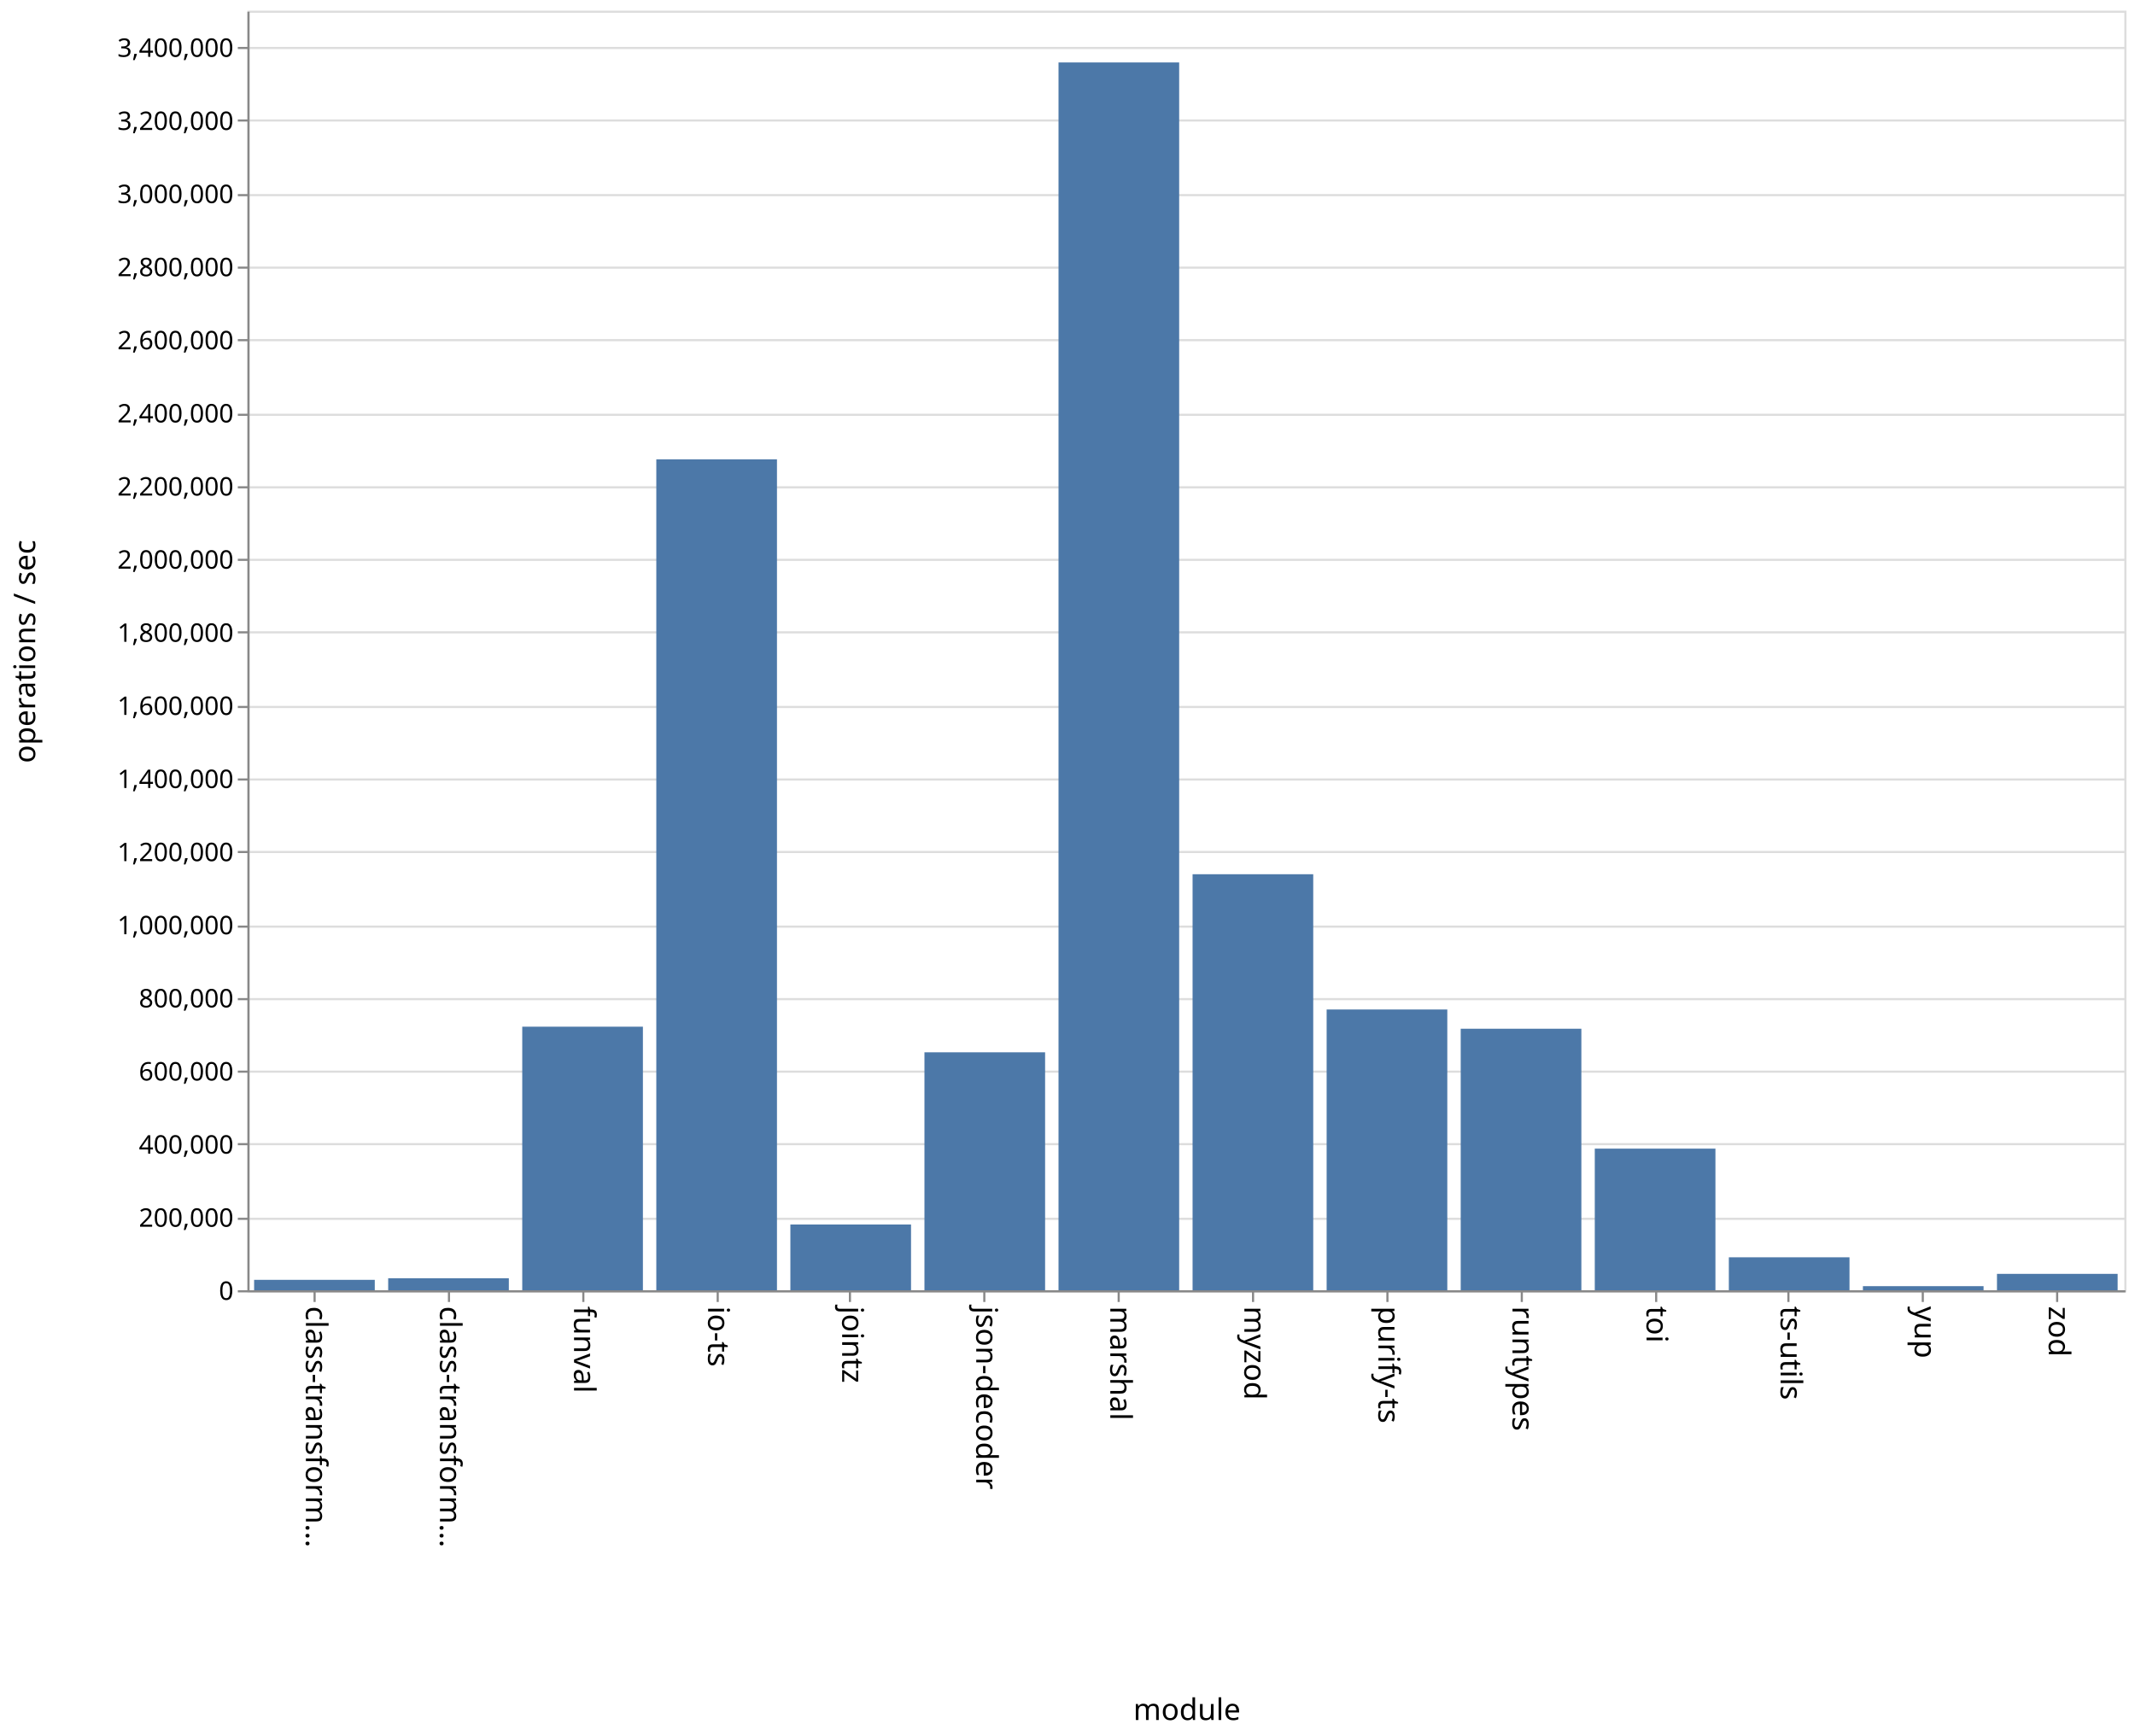
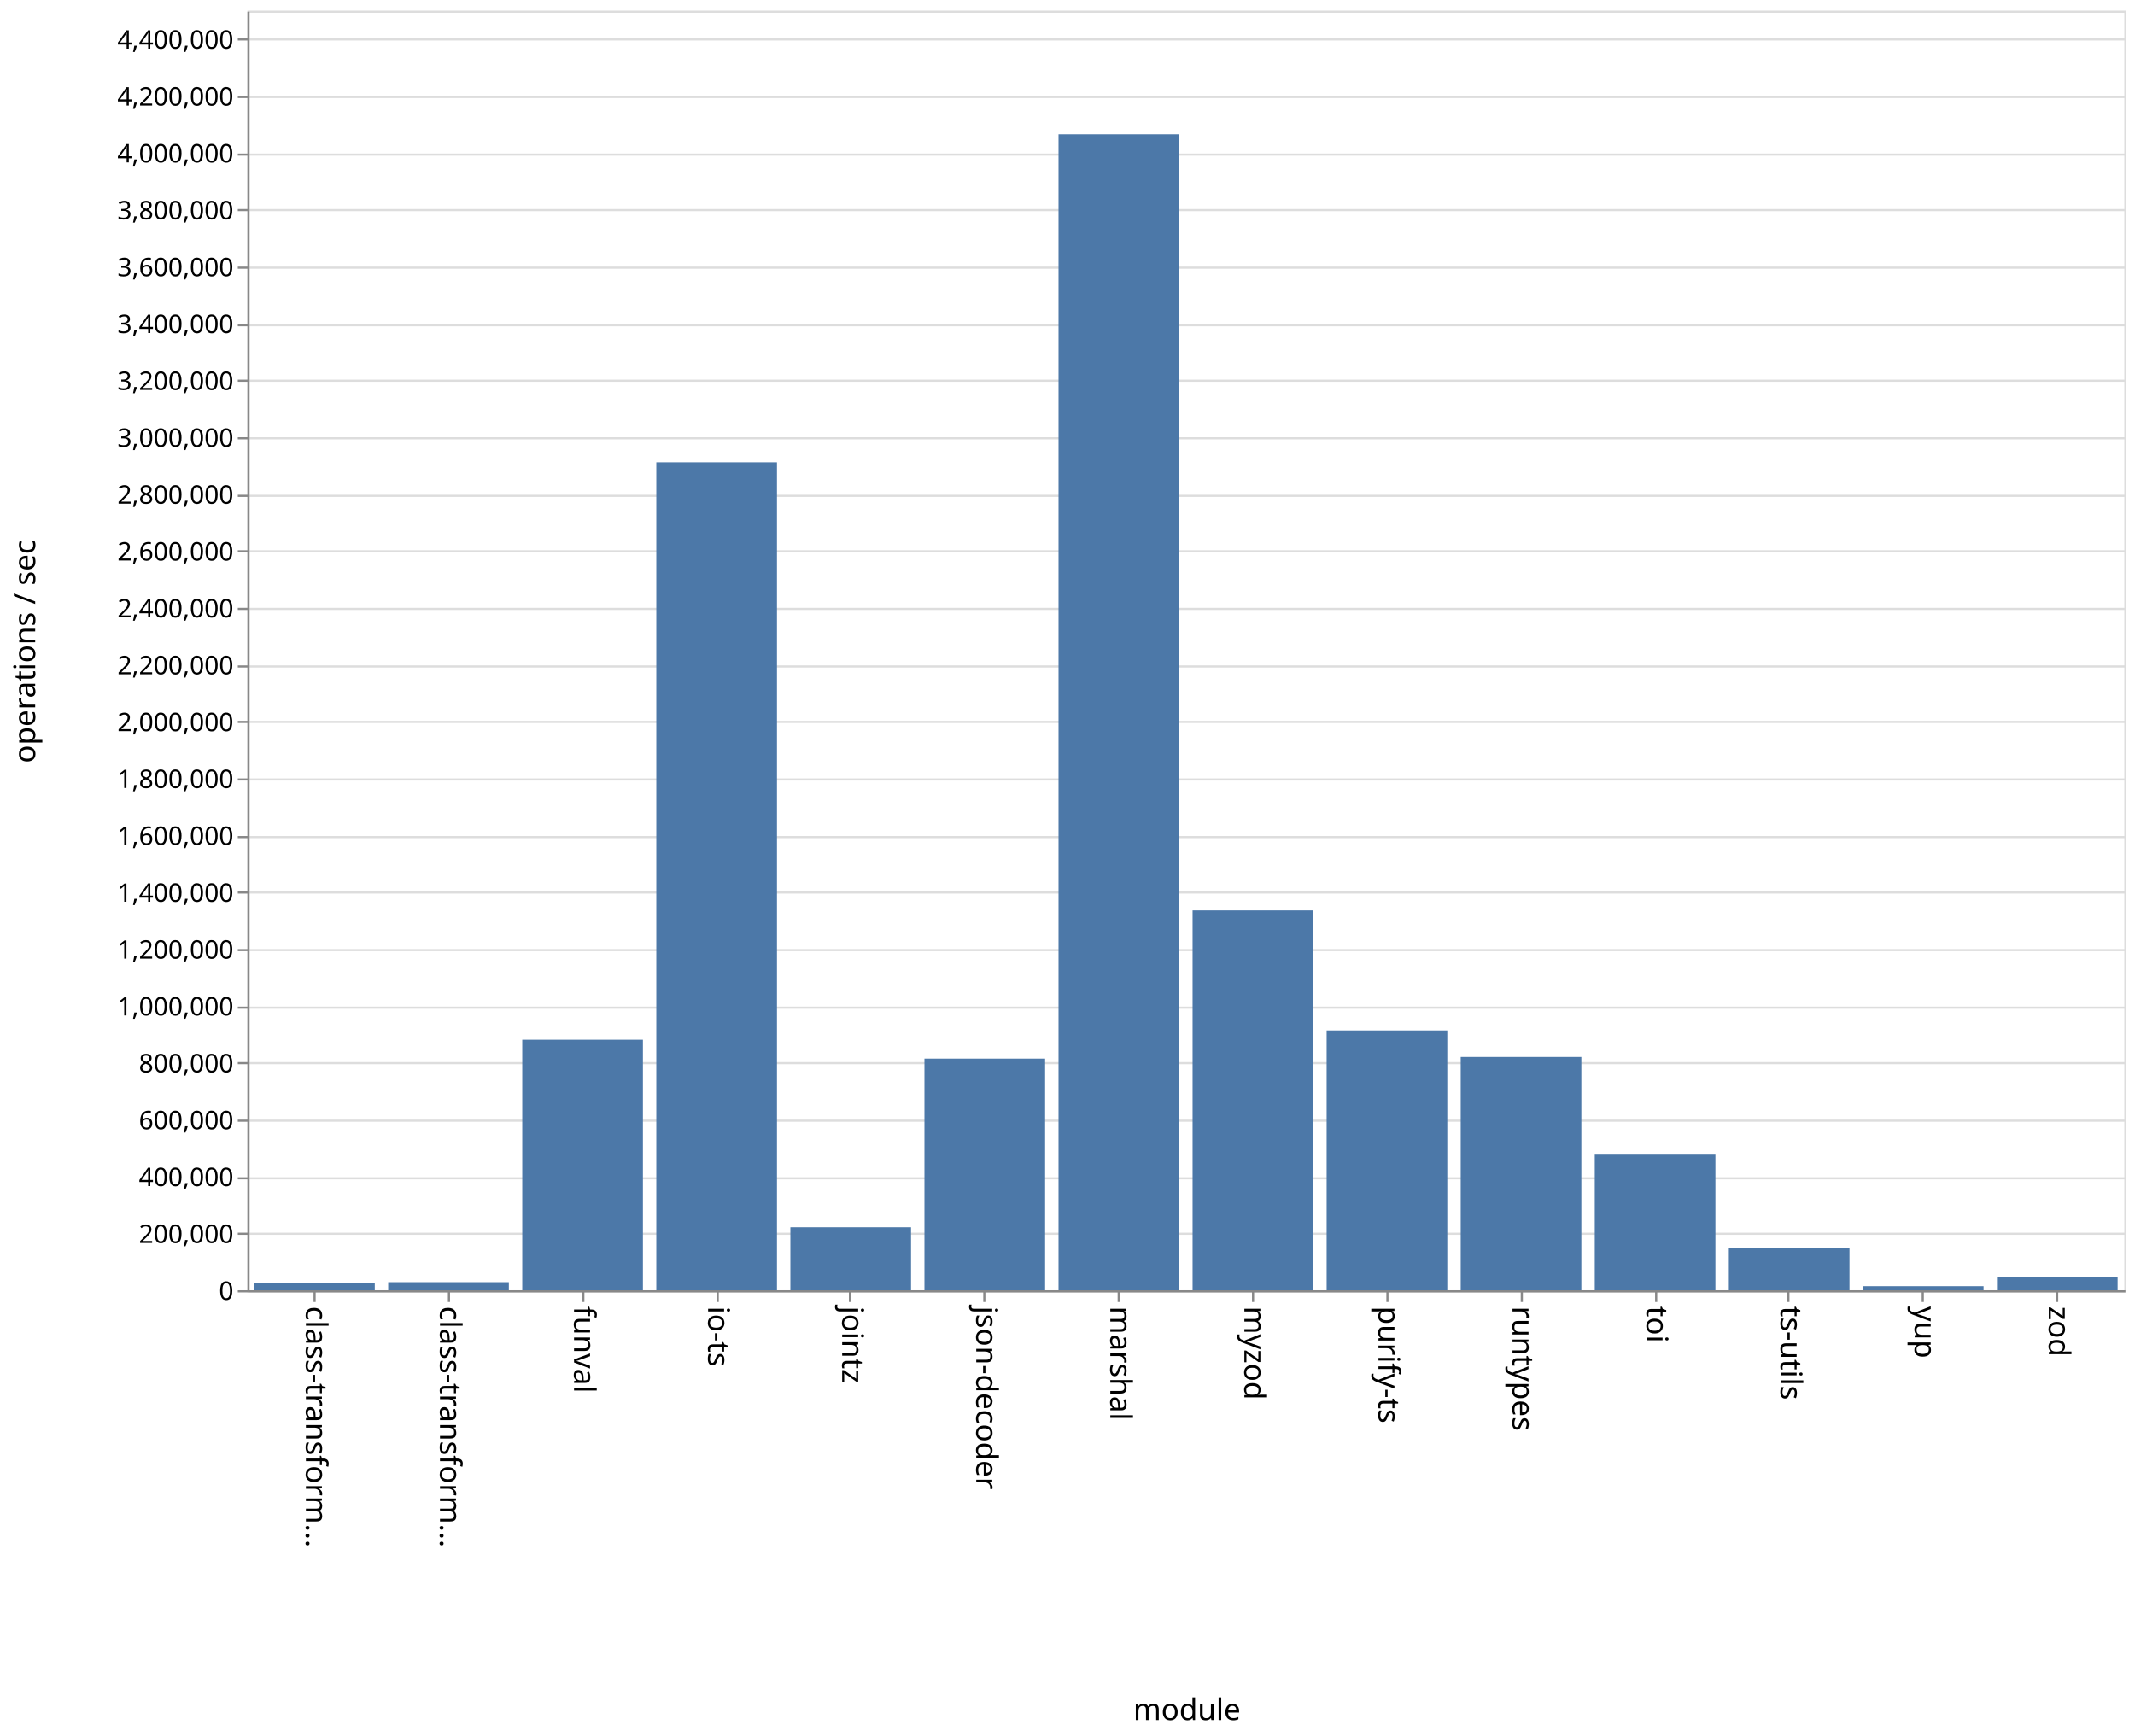
<svg xmlns="http://www.w3.org/2000/svg" class="marks" width="1001" height="814">
  <path fill="#fff" d="M0 0h1001v814H0z" />
  <g class="mark-group role-frame root">
    <path class="background" d="M116.5 5.5h880v600h-880z" fill="none" stroke="#ddd" />
    <g class="mark-group role-axis">
      <path class="background" d="M116.5 5.5z" pointer-events="none" fill="none" />
      <g class="mark-rule role-axis-grid" pointer-events="none" fill="none" stroke="#ddd">
-         <path d="M116.5 605.5h880M116.5 571.5h880M116.5 536.5h880M116.5 502.5h880M116.5 468.5h880M116.5 434.5h880M116.5 399.5h880M116.5 365.5h880M116.5 331.5h880M116.5 296.5h880M116.5 262.5h880M116.5 228.5h880M116.5 194.5h880M116.5 159.5h880M116.5 125.5h880M116.5 91.5h880M116.5 56.5h880M116.5 22.5h880" />
+         <path d="M116.5 605.5h880M116.5 578.5h880M116.5 552.5h880M116.5 525.5h880M116.5 498.5h880M116.5 472.5h880M116.5 445.5h880M116.5 418.5h880M116.5 392.5h880M116.5 365.5h880M116.5 338.5h880M116.5 312.5h880M116.5 285.5h880M116.5 258.5h880M116.5 232.5h880M116.5 205.5h880M116.5 178.5h880M116.5 152.5h880M116.5 125.5h880M116.5 98.5h880M116.5 72.5h880M116.5 45.5h880M116.5 18.5h880" />
      </g>
    </g>
    <g class="mark-group role-axis">
      <path class="background" d="M116.5 605.5z" pointer-events="none" fill="none" />
      <g class="mark-rule role-axis-tick" pointer-events="none" fill="none" stroke="#888">
        <path d="M147.5 605.5v5M210.5 605.5v5M273.5 605.5v5M336.5 605.5v5M398.5 605.5v5M461.5 605.5v5M524.5 605.5v5M587.5 605.5v5M650.5 605.5v5M713.5 605.5v5M776.5 605.5v5M838.5 605.5v5M901.5 605.5v5M964.5 605.5v5" />
      </g>
      <g class="mark-text role-axis-label" pointer-events="none" font-family="sans-serif" font-size="14">
        <text transform="rotate(90 -234.536 377.964)">
                    class-transform…
                </text>
        <text transform="rotate(90 -203.107 409.393)">
                    class-transform…
                </text>
        <text transform="rotate(90 -171.679 440.821)">
                    funval
                </text>
        <text transform="rotate(90 -140.25 472.25)">
                    io-ts
                </text>
        <text transform="rotate(90 -108.821 503.679)">
                    jointz
                </text>
        <text transform="rotate(90 -77.393 535.107)">
                    json-decoder
                </text>
        <text transform="rotate(90 -45.964 566.536)">
                    marshal
                </text>
        <text transform="rotate(90 -14.536 597.964)">
                    myzod
                </text>
        <text transform="rotate(90 16.893 629.393)">
                    purify-ts
                </text>
        <text transform="rotate(90 48.321 660.821)">
                    runtypes
                </text>
        <text transform="rotate(90 79.75 692.25)">
                    toi
                </text>
        <text transform="rotate(90 111.179 723.679)">
                    ts-utils
                </text>
        <text transform="rotate(90 142.607 755.107)">
                    yup
                </text>
        <text transform="rotate(90 174.036 786.536)">
                    zod
                </text>
      </g>
      <path fill="none" stroke="#888" d="M116.5 605.5h880" pointer-events="none" />
      <text text-anchor="middle" transform="translate(556.5 806.5)" font-family="sans-serif" font-size="14" font-weight="400" pointer-events="none">
                module
            </text>
    </g>
    <g class="mark-group role-axis">
      <path class="background" d="M116.5 5.5z" pointer-events="none" fill="none" />
      <g class="mark-rule role-axis-tick" pointer-events="none" fill="none" stroke="#888">
-         <path d="M116.5 605.5h-5M116.5 571.5h-5M116.5 536.5h-5M116.5 502.5h-5M116.5 468.5h-5M116.5 434.5h-5M116.5 399.5h-5M116.5 365.5h-5M116.5 331.5h-5M116.5 296.5h-5M116.5 262.5h-5M116.5 228.5h-5M116.5 194.5h-5M116.5 159.5h-5M116.5 125.5h-5M116.5 91.5h-5M116.5 56.5h-5M116.5 22.5h-5" />
+         <path d="M116.5 605.5h-5M116.5 578.5h-5M116.5 552.5h-5M116.5 525.5h-5M116.5 498.5h-5M116.5 472.5h-5M116.5 445.5h-5M116.5 418.5h-5M116.5 392.5h-5M116.5 365.5h-5M116.5 338.5h-5M116.5 312.5h-5M116.5 285.5h-5M116.5 258.5h-5M116.5 232.5h-5M116.5 205.5h-5M116.5 178.5h-5M116.5 152.5h-5M116.5 125.5h-5M116.5 98.5h-5M116.5 72.5h-5M116.5 45.5h-5M116.5 18.5h-5" />
      </g>
      <g class="mark-text role-axis-label" pointer-events="none" text-anchor="end" font-family="sans-serif" font-size="12">
        <text transform="translate(109.5 609.5)">
                    0
                </text>
-         <text transform="translate(109.5 575.214)">
+         <text transform="translate(109.5 582.833)">
                    200,000
                </text>
-         <text transform="translate(109.5 540.929)">
+         <text transform="translate(109.5 556.167)">
                    400,000
                </text>
-         <text transform="translate(109.5 506.643)">
+         <text transform="translate(109.5 529.5)">
                    600,000
                </text>
-         <text transform="translate(109.5 472.357)">
+         <text transform="translate(109.5 502.833)">
                    800,000
                </text>
-         <text transform="translate(109.5 438.071)">
+         <text transform="translate(109.5 476.167)">
                    1,000,000
                </text>
-         <text transform="translate(109.5 403.786)">
+         <text transform="translate(109.5 449.5)">
                    1,200,000
                </text>
-         <text transform="translate(109.5 369.5)">
+         <text transform="translate(109.5 422.833)">
                    1,400,000
                </text>
-         <text transform="translate(109.5 335.214)">
+         <text transform="translate(109.5 396.167)">
                    1,600,000
                </text>
-         <text transform="translate(109.5 300.929)">
+         <text transform="translate(109.5 369.5)">
                    1,800,000
                </text>
-         <text transform="translate(109.5 266.643)">
+         <text transform="translate(109.5 342.833)">
                    2,000,000
                </text>
-         <text transform="translate(109.5 232.357)">
+         <text transform="translate(109.5 316.167)">
                    2,200,000
                </text>
-         <text transform="translate(109.5 198.071)">
+         <text transform="translate(109.5 289.5)">
                    2,400,000
                </text>
-         <text transform="translate(109.5 163.786)">
+         <text transform="translate(109.5 262.833)">
                    2,600,000
                </text>
-         <text transform="translate(109.5 129.5)">
+         <text transform="translate(109.5 236.167)">
                    2,800,000
                </text>
-         <text transform="translate(109.5 95.214)">
+         <text transform="translate(109.5 209.5)">
                    3,000,000
                </text>
-         <text transform="translate(109.5 60.929)">
+         <text transform="translate(109.5 182.833)">
                    3,200,000
                </text>
-         <text transform="translate(109.5 26.643)">
+         <text transform="translate(109.5 156.167)">
                    3,400,000
+                 </text>
+         <text transform="translate(109.5 129.5)">
+                     3,600,000
+                 </text>
+         <text transform="translate(109.5 102.833)">
+                     3,800,000
+                 </text>
+         <text transform="translate(109.5 76.167)">
+                     4,000,000
+                 </text>
+         <text transform="translate(109.5 49.5)">
+                     4,200,000
+                 </text>
+         <text transform="translate(109.5 22.833)">
+                     4,400,000
                </text>
      </g>
      <path fill="none" stroke="#888" d="M116.5 605.5V5.5" pointer-events="none" />
      <text text-anchor="middle" transform="rotate(-90 161 144.5)" font-family="sans-serif" font-size="14" font-weight="400" pointer-events="none">
                operations / sec
            </text>
    </g>
    <g class="mark-rect role-mark marks" fill="#4c78a8">
-       <path d="M119.143 600.133h56.571V605h-56.571zM182 599.367h56.571V605H182zM244.857 481.427h56.572V605h-56.572zM307.714 215.388h56.572V605h-56.572zM370.571 574.163h56.572V605H370.57zM433.429 493.413H490V605h-56.571zM496.286 29.289h56.571V605h-56.571zM559.143 409.924h56.571V605h-56.571zM622 473.354h56.571V605H622zM684.857 482.388h56.572V605h-56.572zM747.714 538.59h56.572V605h-56.572zM810.571 589.539h56.572V605H810.57zM873.429 603.079H930V605h-56.571zM936.286 597.307h56.571V605h-56.571z" />
+       <path d="M119.143 601.47h56.571V605h-56.571zM182 601.206h56.571V605H182zM244.857 487.54h56.572V605h-56.572zM307.714 216.77h56.572V605h-56.572zM370.571 575.458h56.572V605H370.57zM433.429 496.388H490V605h-56.571zM496.286 62.981h56.571V605h-56.571zM559.143 426.886h56.571V605h-56.571zM622 483.17h56.571V605H622zM684.857 495.604h56.572V605h-56.572zM747.714 541.425h56.572V605h-56.572zM810.571 585.102h56.572V605H810.57zM873.429 603.094H930V605h-56.571zM936.286 598.95h56.571V605h-56.571z" />
    </g>
  </g>
</svg>
